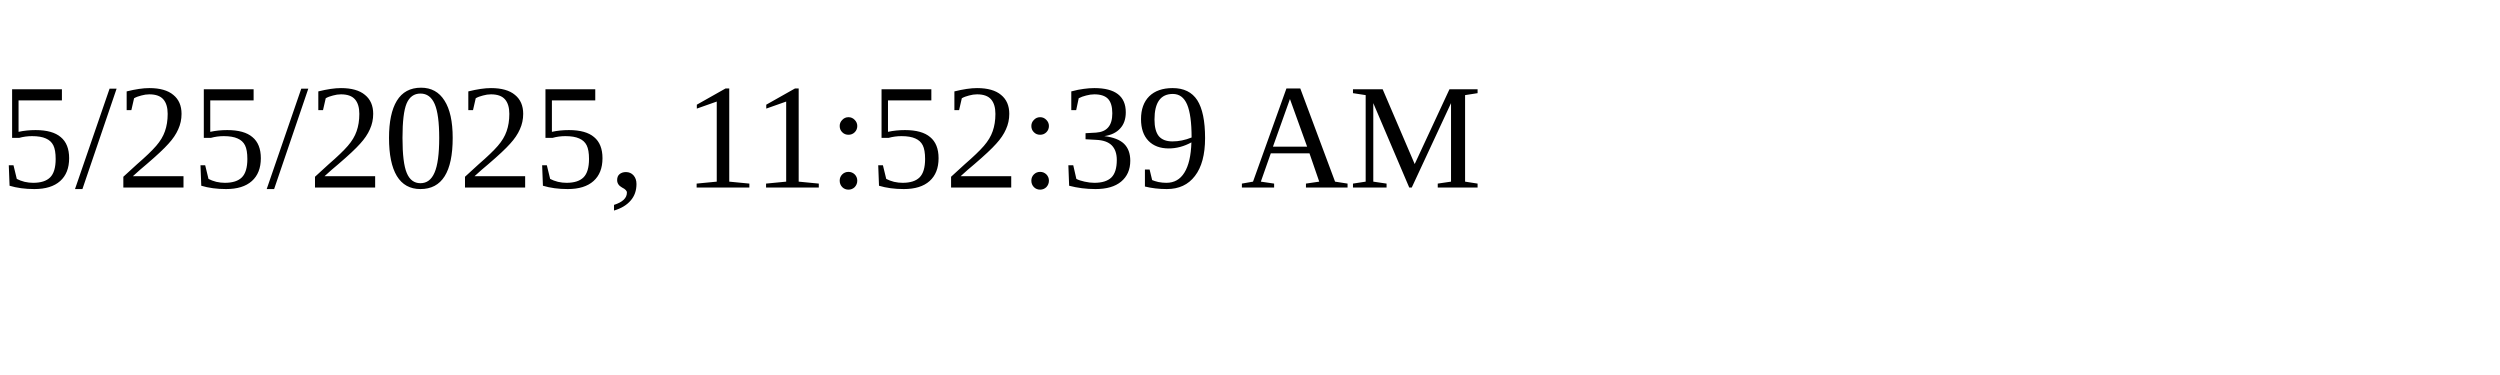
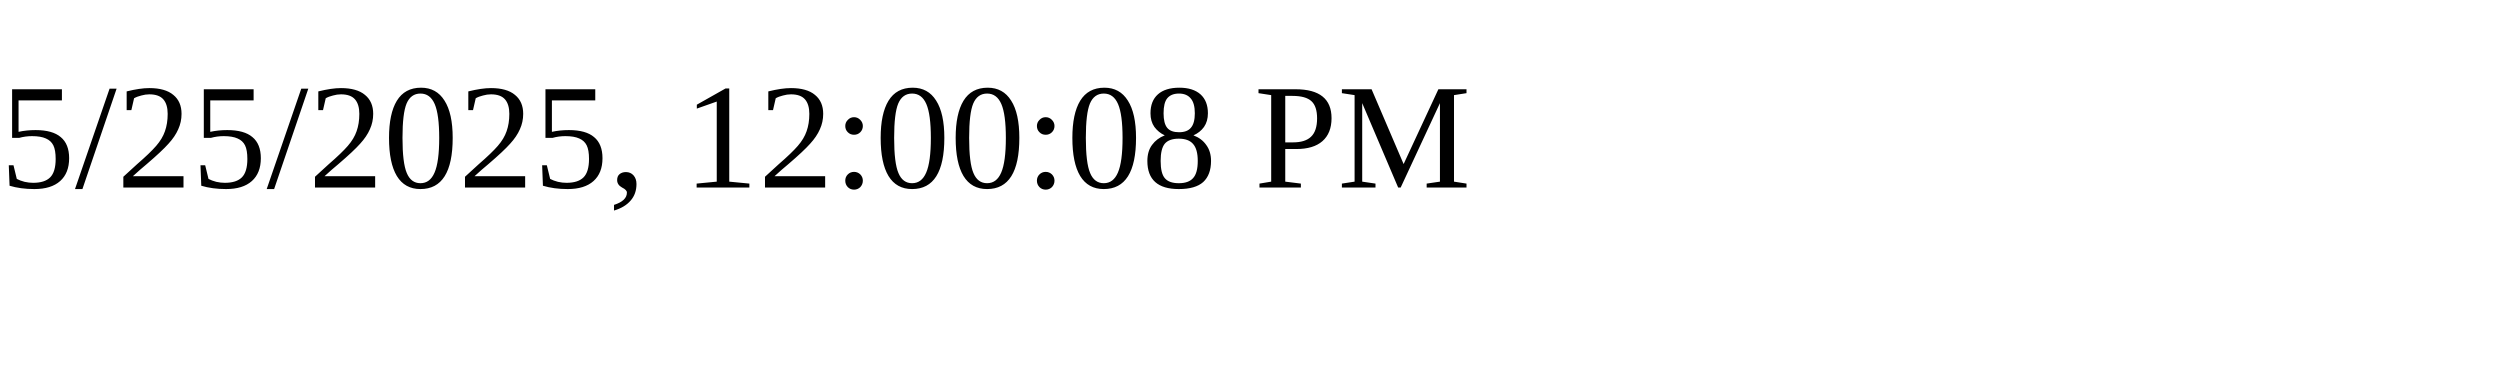
<svg xmlns="http://www.w3.org/2000/svg" height="30" width="200">
-   <text x="0" y="15">5/25/2025, 11:52:39 AM</text>
+   <text x="0" y="15">5/25/2025, 12:00:08 PM</text>
</svg>
